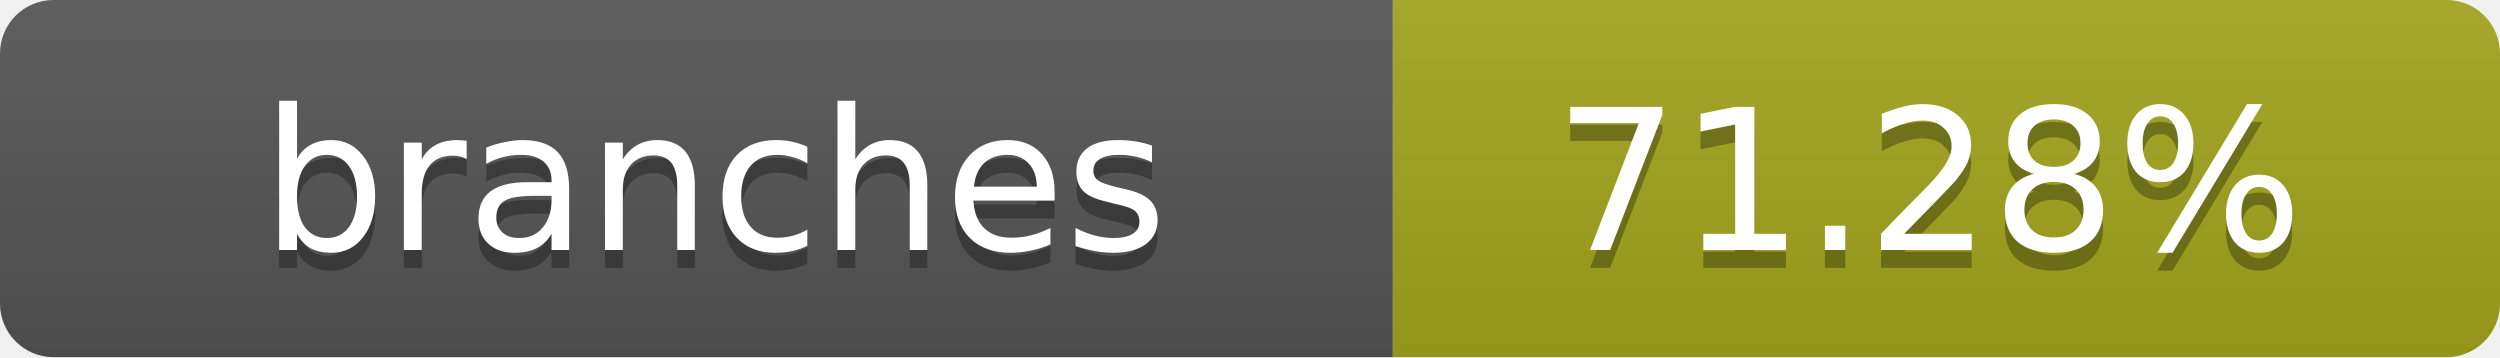
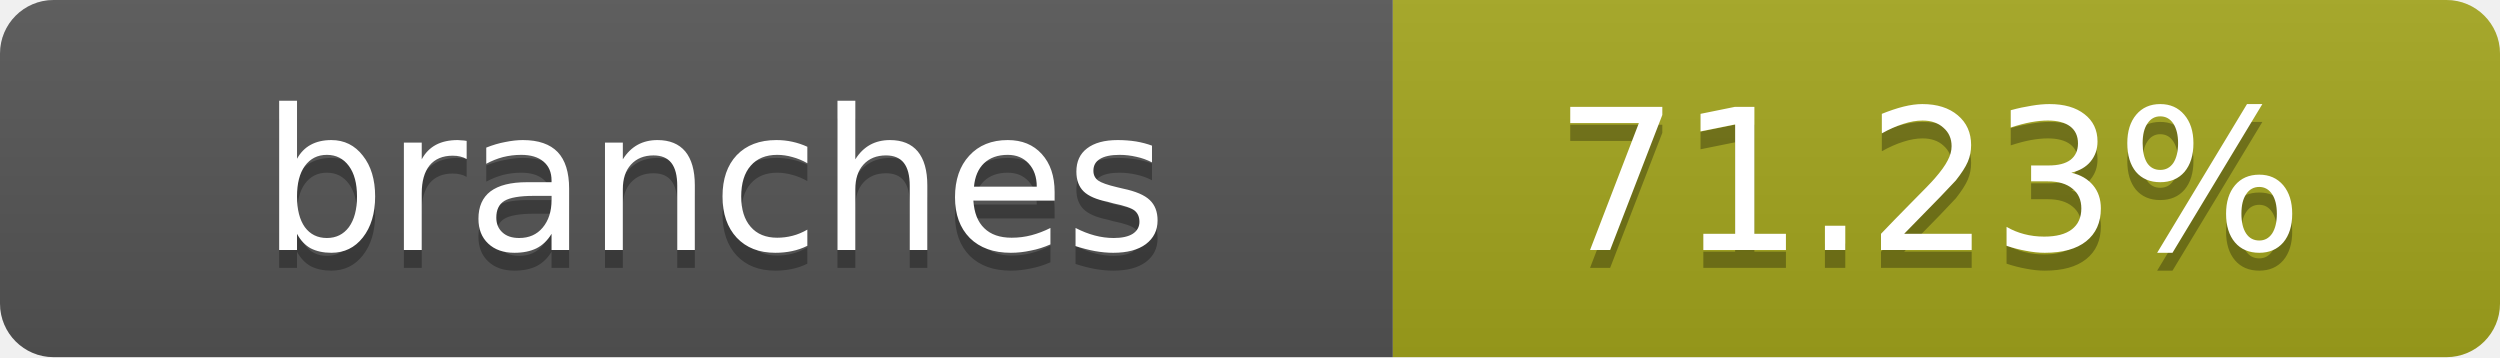
- <svg xmlns="http://www.w3.org/2000/svg" width="140" height="20" role="img" aria-label="branches: 71.28%">
+ <svg xmlns="http://www.w3.org/2000/svg" width="140" height="20" role="img" aria-label="branches: 71.23%">
  <linearGradient id="s" x2="0" y2="100%">
    <stop offset="0" stop-color="#bbb" stop-opacity=".1" />
    <stop offset="1" stop-opacity=".1" />
  </linearGradient>
  <clipPath id="r">
    <rect width="140" height="20" rx="3" fill="#fff" />
  </clipPath>
  <g clip-path="url(#r)">
    <rect width="78" height="20" fill="#555" />
    <rect x="78" width="62" height="20" fill="#a4a61d" />
    <rect width="140" height="20" fill="url(#s)" />
  </g>
  <g fill="#fff" text-anchor="middle" font-family="Verdana,Geneva,DejaVu Sans,sans-serif" text-rendering="geometricPrecision" font-size="11">
    <text x="40" y="15" fill="#010101" fill-opacity=".3">branches</text>
    <text x="40" y="14">branches</text>
-     <text x="108" y="15" fill="#010101" fill-opacity=".3">71.28%</text>
-     <text x="108" y="14">71.28%</text>
+     <text x="108" y="15" fill="#010101" fill-opacity=".3">71.23%</text>
+     <text x="108" y="14">71.23%</text>
  </g>
</svg>
